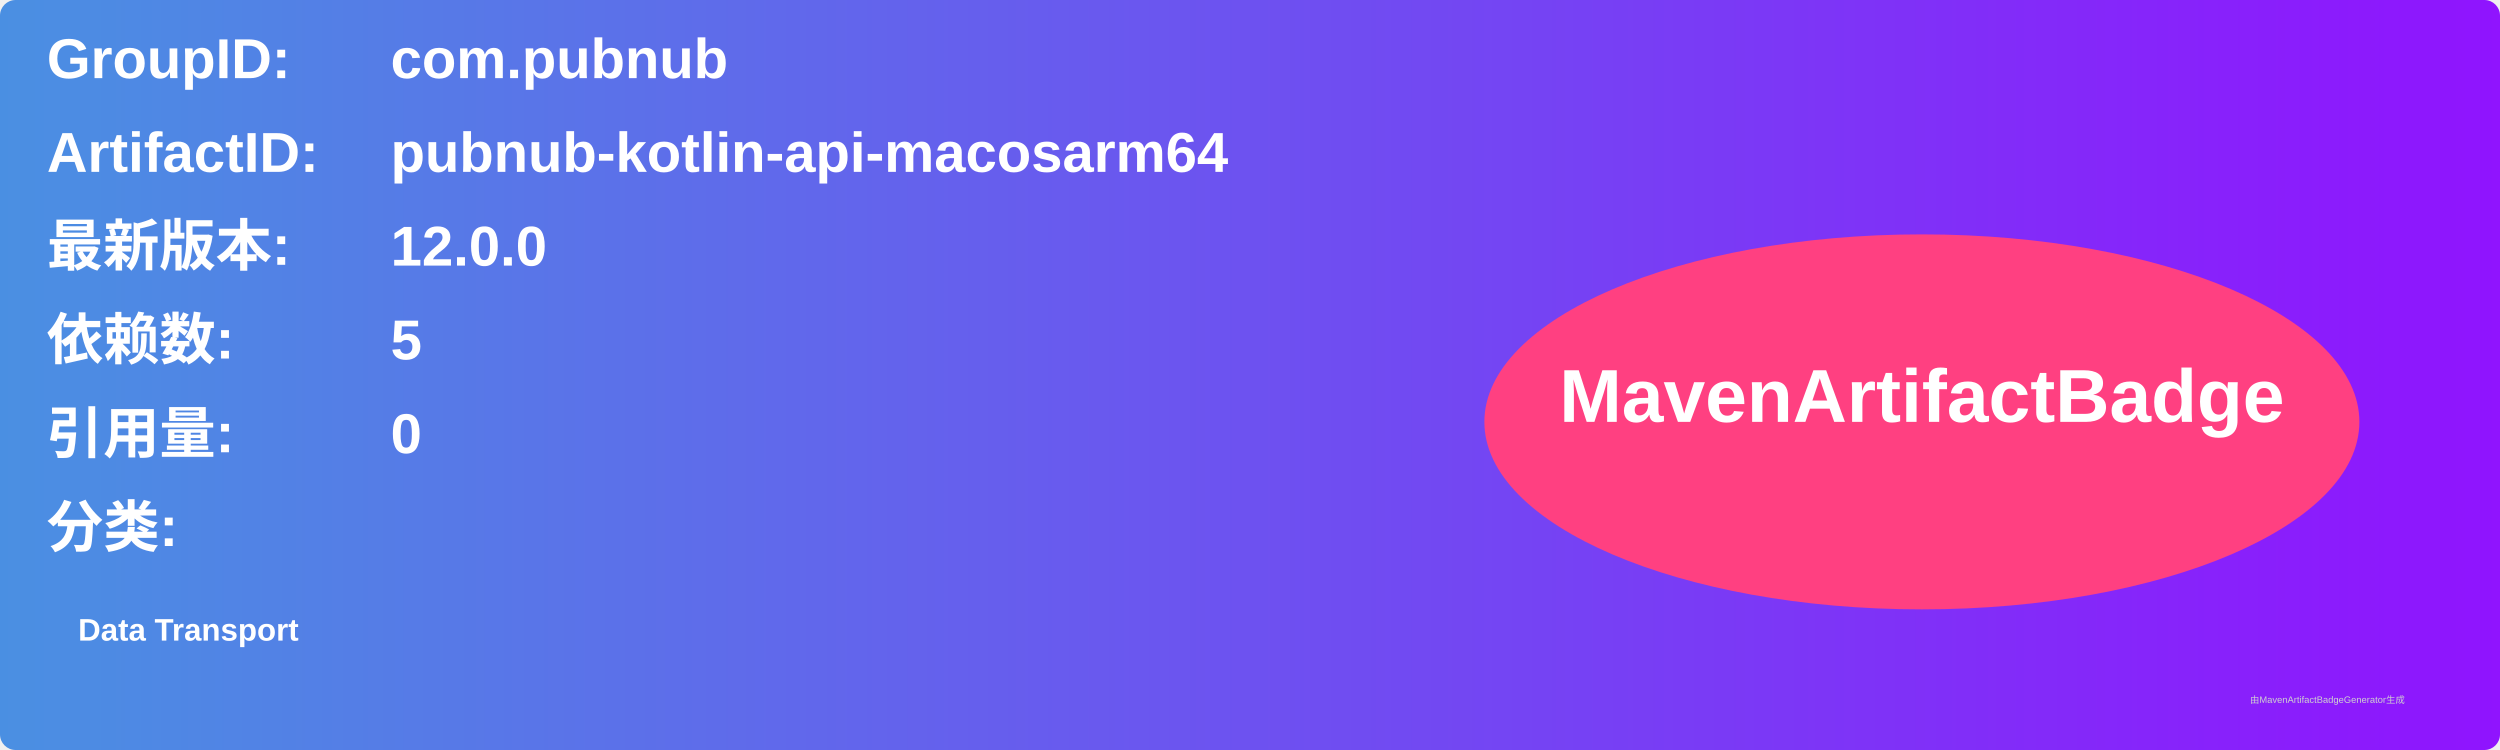
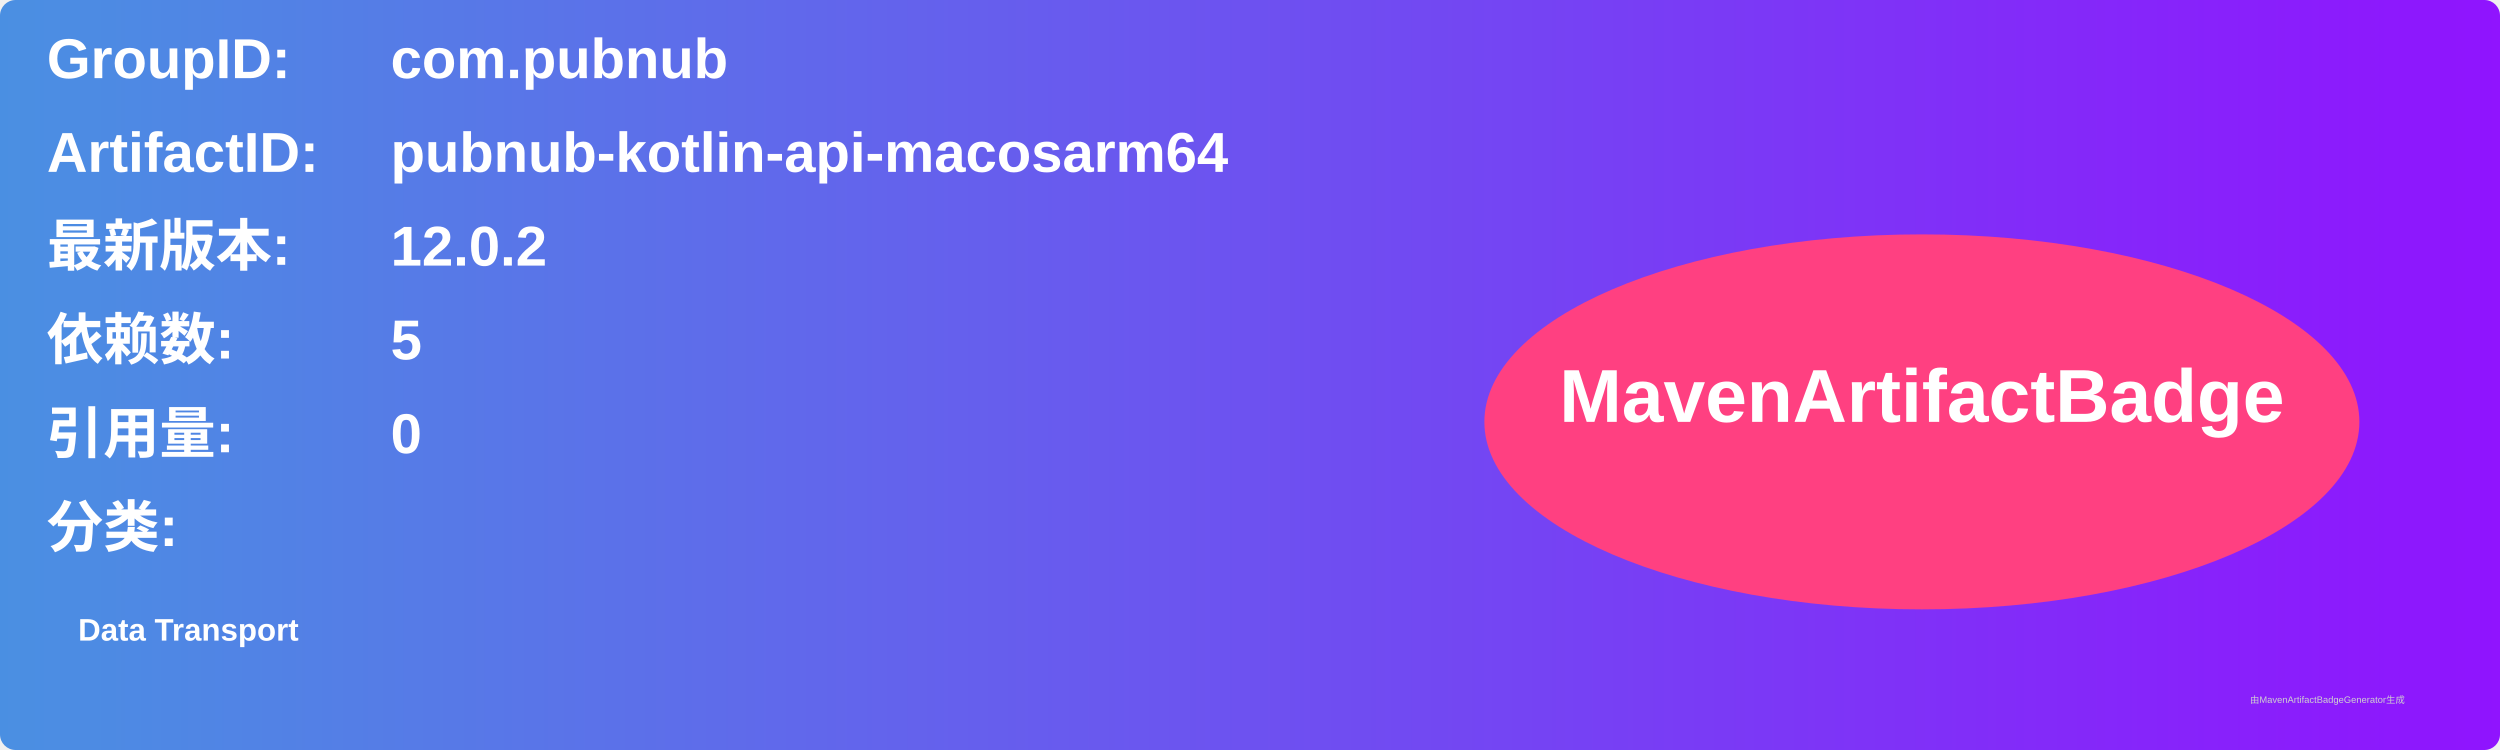
<svg xmlns="http://www.w3.org/2000/svg" width="800" height="240" viewBox="0 0 800 240">
  <linearGradient id="grad" x1="0%" y1="0%" x2="100%" y2="0%">
    <stop offset="0%" stop-color="#4a90e2" />
    <stop offset="100%" stop-color="#9013fe" />
  </linearGradient>
  <rect width="100%" height="100%" rx="5" ry="5" fill="url(#grad)" />
  <g transform="translate(15, 15)">
    <text x="0" y="10" font-family="Arial" font-size="18" fill="white" font-weight="bold" width="260">GroupID:</text>
    <text x="110" y="10" font-family="Arial" font-size="18" fill="white" font-weight="bold" width="460">com.pubnub</text>
    <text x="0" y="40" font-family="Arial" font-size="18" fill="white" font-weight="bold" width="260">ArtifactID:</text>
    <text x="110" y="40" font-family="Arial" font-size="18" fill="white" font-weight="bold" width="460">pubnub-kotlin-api-macosarm64</text>
    <text x="0" y="70" font-family="Arial" font-size="18" fill="white" font-weight="bold">最新版本:</text>
    <text x="110" y="70" font-family="Arial" font-size="18" fill="white" font-weight="bold">
-       <tspan font-weight="bold">12.0.0</tspan>
+       <tspan font-weight="bold">12.0.2</tspan>
    </text>
    <text x="0" y="100" font-family="Arial" font-size="18" fill="white" font-weight="bold">依赖数: </text>
    <text x="110" y="100" font-family="Arial" font-size="18" fill="white">
      <tspan font-weight="bold">5</tspan>
    </text>
    <text x="0" y="130" font-family="Arial" font-size="18" fill="white" font-weight="bold">引用量: </text>
    <text x="110" y="130" font-family="Arial" font-size="18" fill="white">
      <tspan font-weight="bold">0</tspan>
    </text>
    <text x="0" y="160" font-family="Arial" font-size="18" fill="white" font-weight="bold">分类:</text>
    <text x="10" y="190" font-family="Arial" font-size="10" fill="white">
      <tspan font-weight="bold">Data Transport</tspan>
    </text>
    <ellipse cx="600" cy="120" rx="140" ry="60" fill="#ff4081" />
    <text x="600" y="120" text-anchor="middle" font-family="Arial" font-size="24" fill="white" font-weight="bold">MavenArtifactBadge</text>
  </g>
  <text x="720" y="225" font-family="Arial" font-size="3" fill="#d0d0d0">由MavenArtifactBadgeGenerator生成</text>
</svg>
